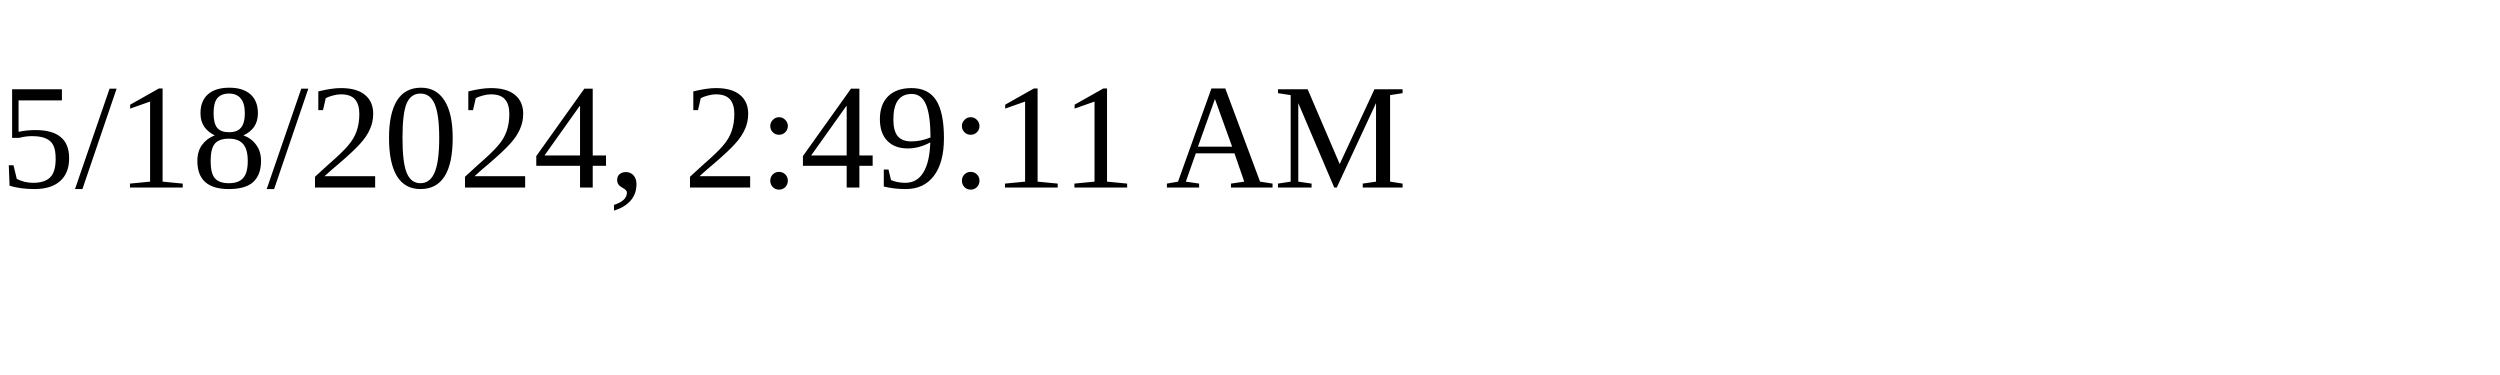
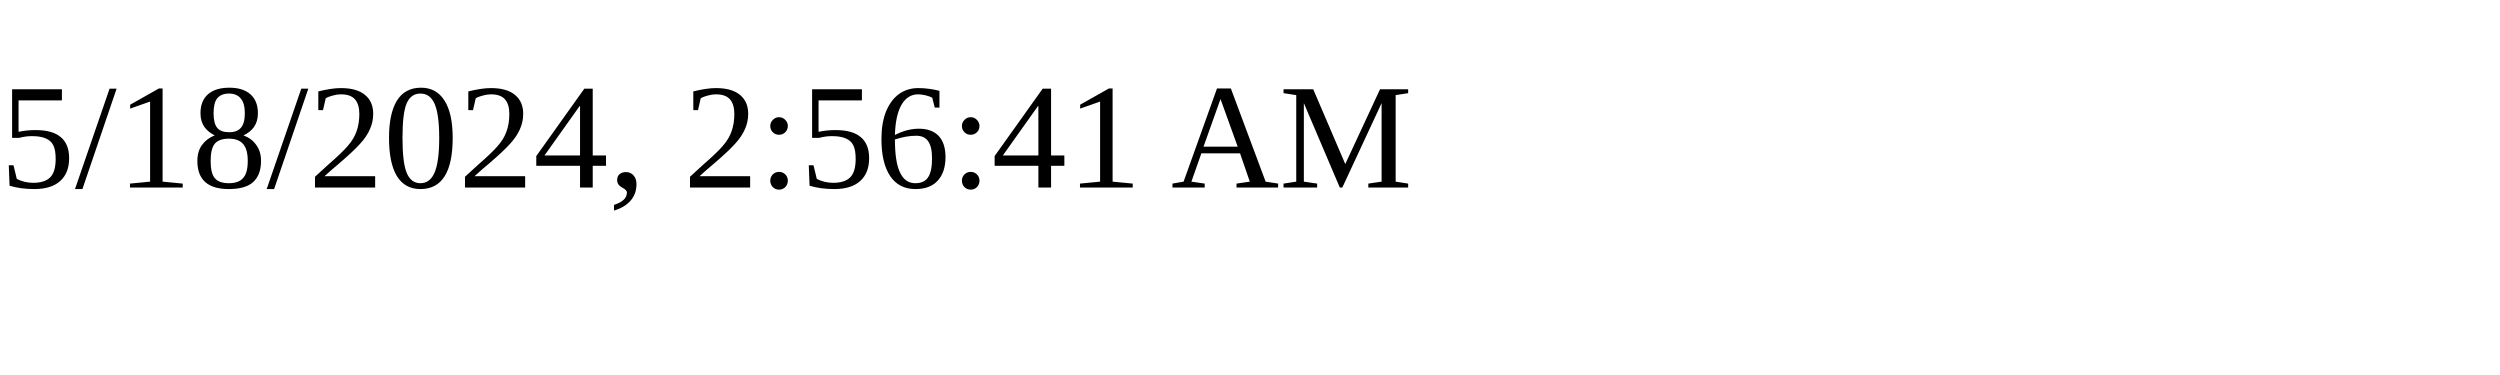
<svg xmlns="http://www.w3.org/2000/svg" height="30" width="200">
-   <text x="0" y="15">5/18/2024, 2:49:11 AM</text>
+   <text x="0" y="15">5/18/2024, 2:56:41 AM</text>
</svg>
